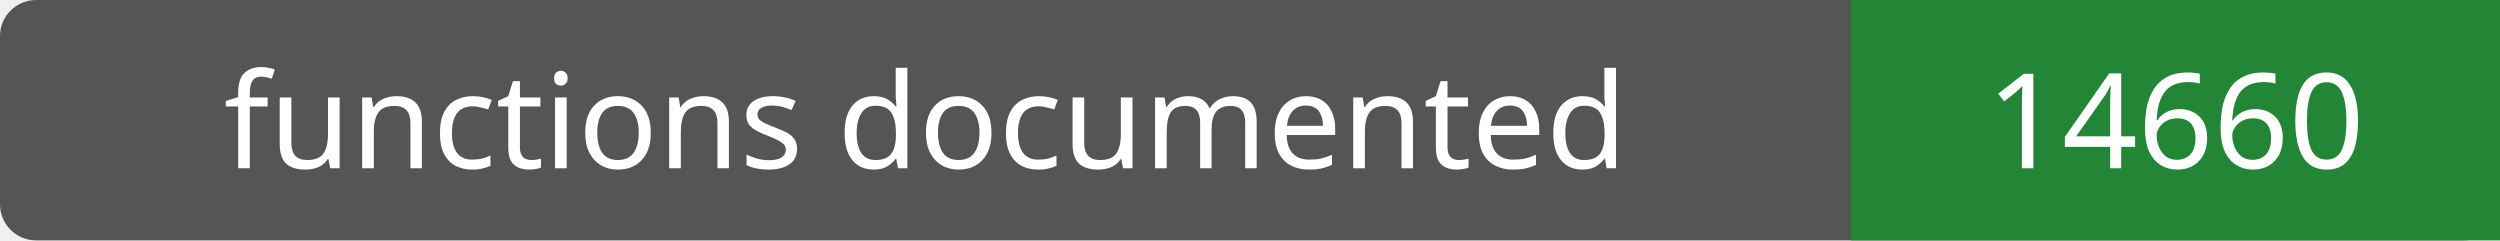
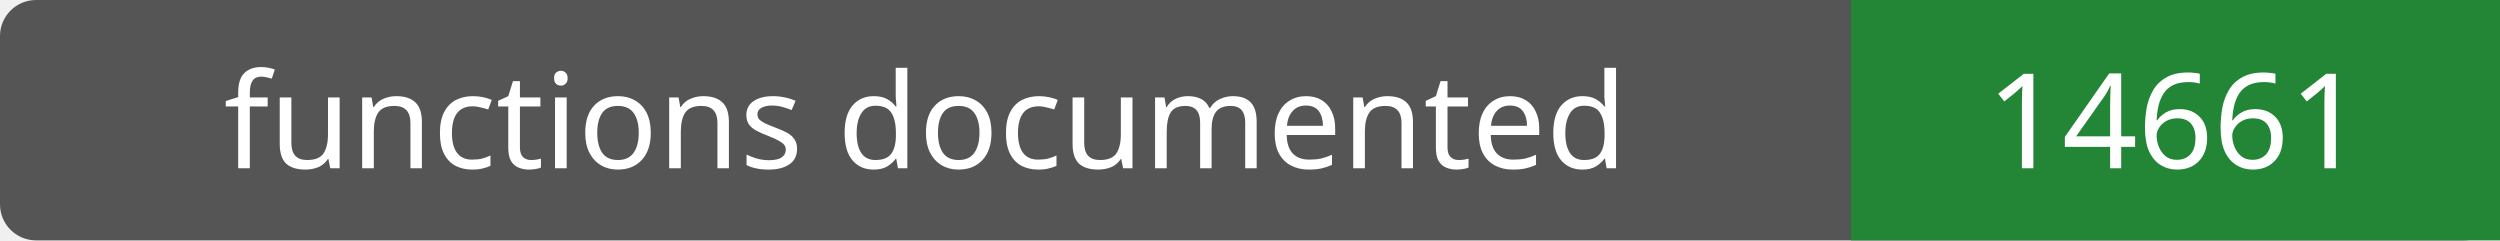
- <svg xmlns="http://www.w3.org/2000/svg" width="208" height="20" role="img" aria-label="functions documented: 14660">
+ <svg xmlns="http://www.w3.org/2000/svg" width="208" height="20" role="img" aria-label="functions documented: 14661">
  <rect width="208" height="20" rx="3" fill="#555" />
  <path fill="#238636" d="M154 0h54v20H154z" />
  <g fill="#fff" text-anchor="middle" font-family="Verdana,sans-serif" font-size="11">
    <text x="77.0" y="14">functions documented</text>
-     <text x="181.0" y="14">14660</text>
+     <text x="181.0" y="14">14661</text>
  </g>
</svg>
